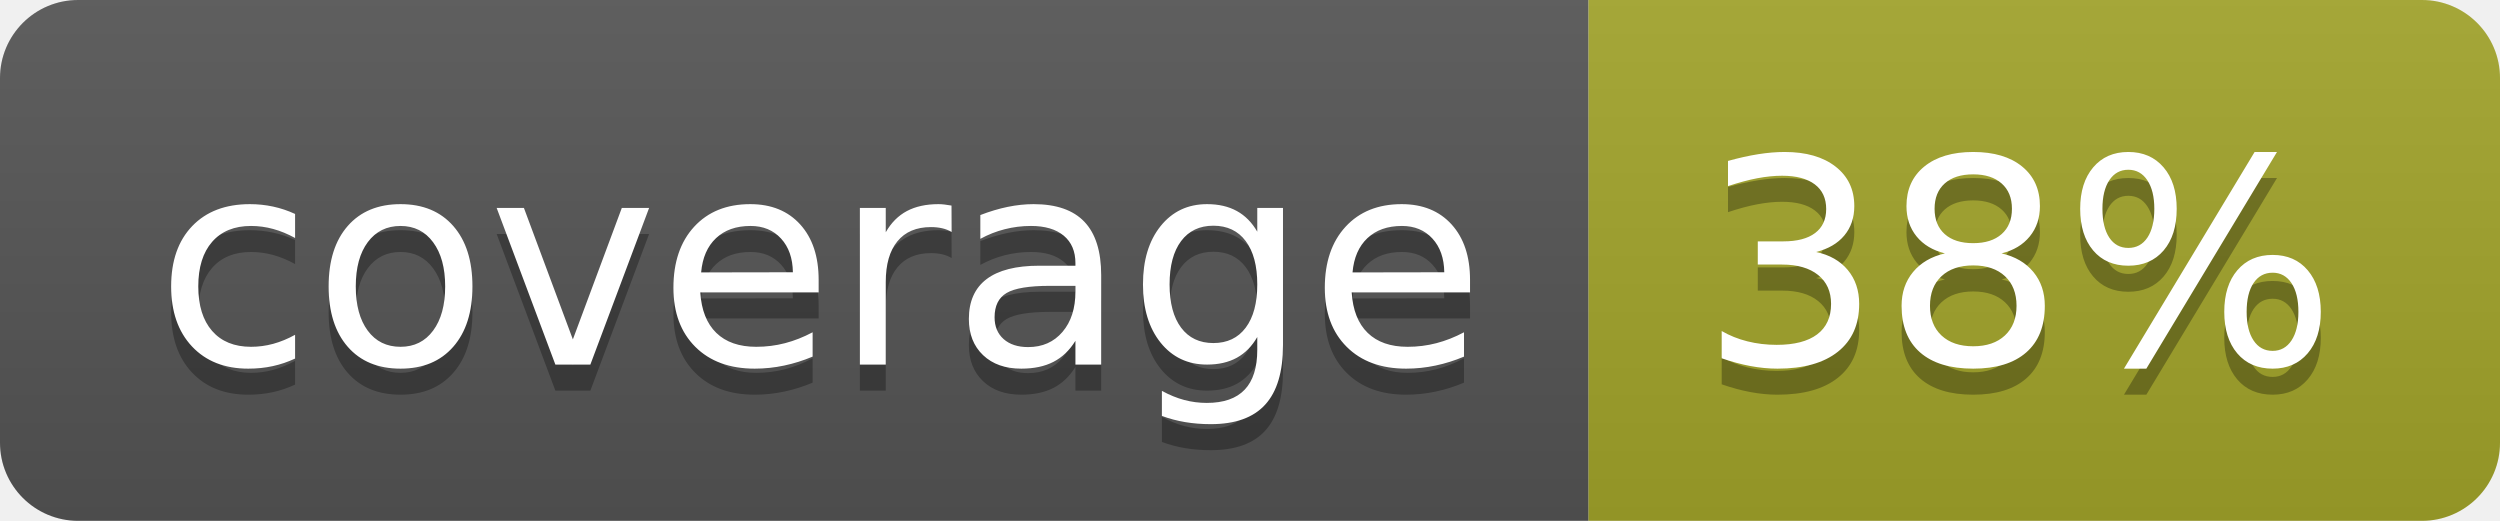
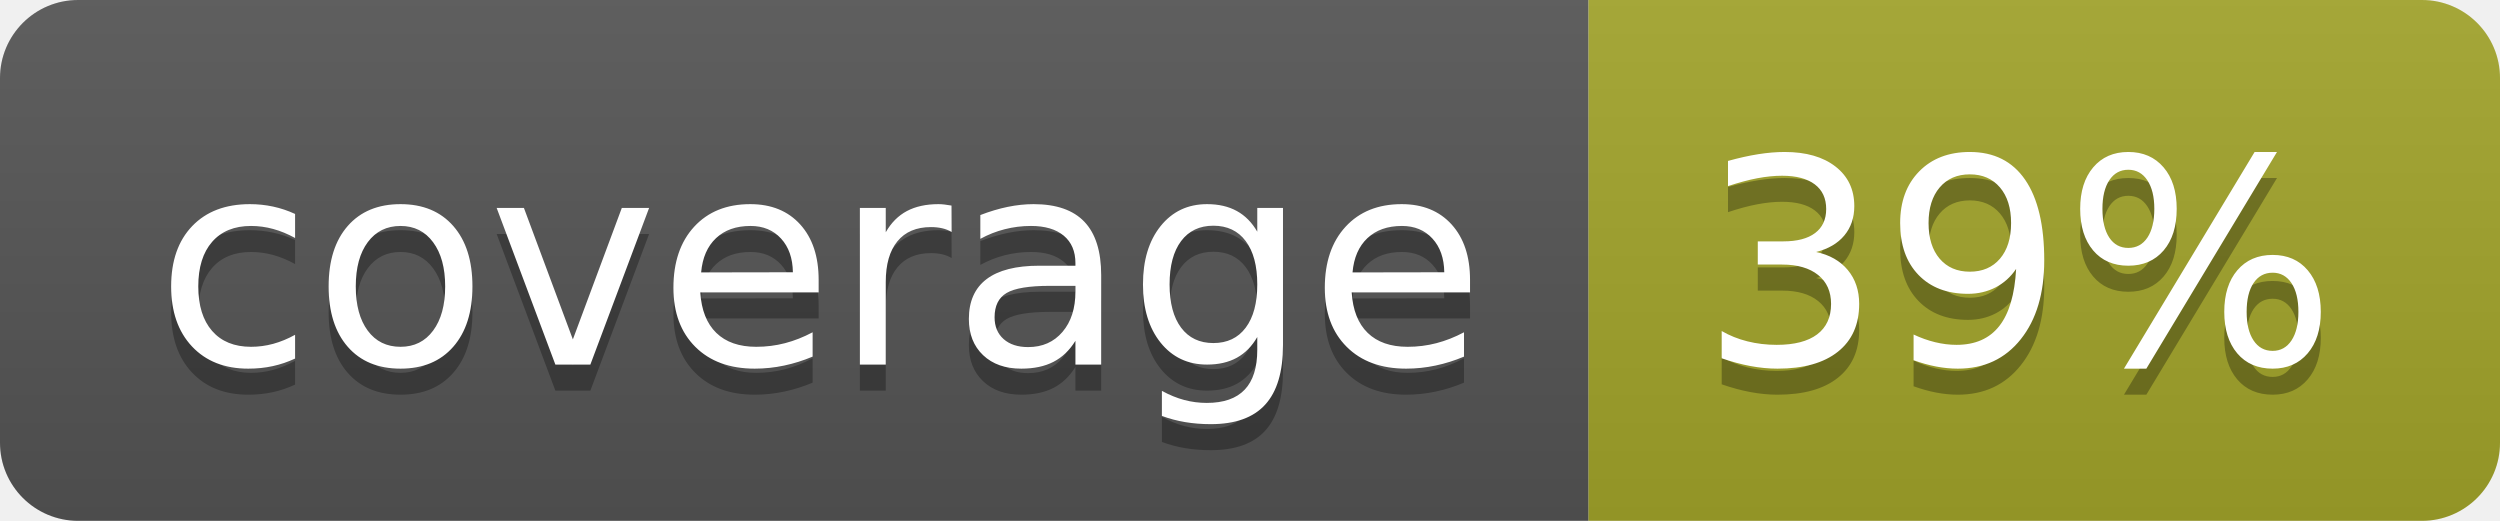
<svg xmlns="http://www.w3.org/2000/svg" width="96" height="20">
  <linearGradient id="b" x2="0" y2="100%">
    <stop offset="0" stop-color="#bbb" stop-opacity=".1" />
    <stop offset="1" stop-opacity=".1" />
  </linearGradient>
  <clipPath id="a">
    <rect width="96" height="20" rx="3" fill="#fff" />
  </clipPath>
  <g clip-path="url(#a)">
    <path fill="#555" d="M0 0h61v20H0z" />
    <path fill="#A3A52A" d="M61 0h35v20H61z" />
    <path fill="url(#b)" d="M0 0h96v20H0z" />
  </g>
  <g fill="#fff" text-anchor="middle" font-family="DejaVu Sans,Verdana,Geneva,sans-serif" font-size="110">
    <text x="315" y="150" fill="#010101" fill-opacity=".3" transform="scale(.1)" textLength="510">coverage</text>
    <text x="315" y="140" transform="scale(.1)" textLength="510">coverage</text>
-     <text x="775" y="150" fill="#010101" fill-opacity=".3" transform="scale(.1)" textLength="250">38%</text>
-     <text x="775" y="140" transform="scale(.1)" textLength="250">38%</text>
+     <text x="775" y="150" fill="#010101" fill-opacity=".3" transform="scale(.1)" textLength="250">39%</text>
+     <text x="775" y="140" transform="scale(.1)" textLength="250">39%</text>
  </g>
</svg>
